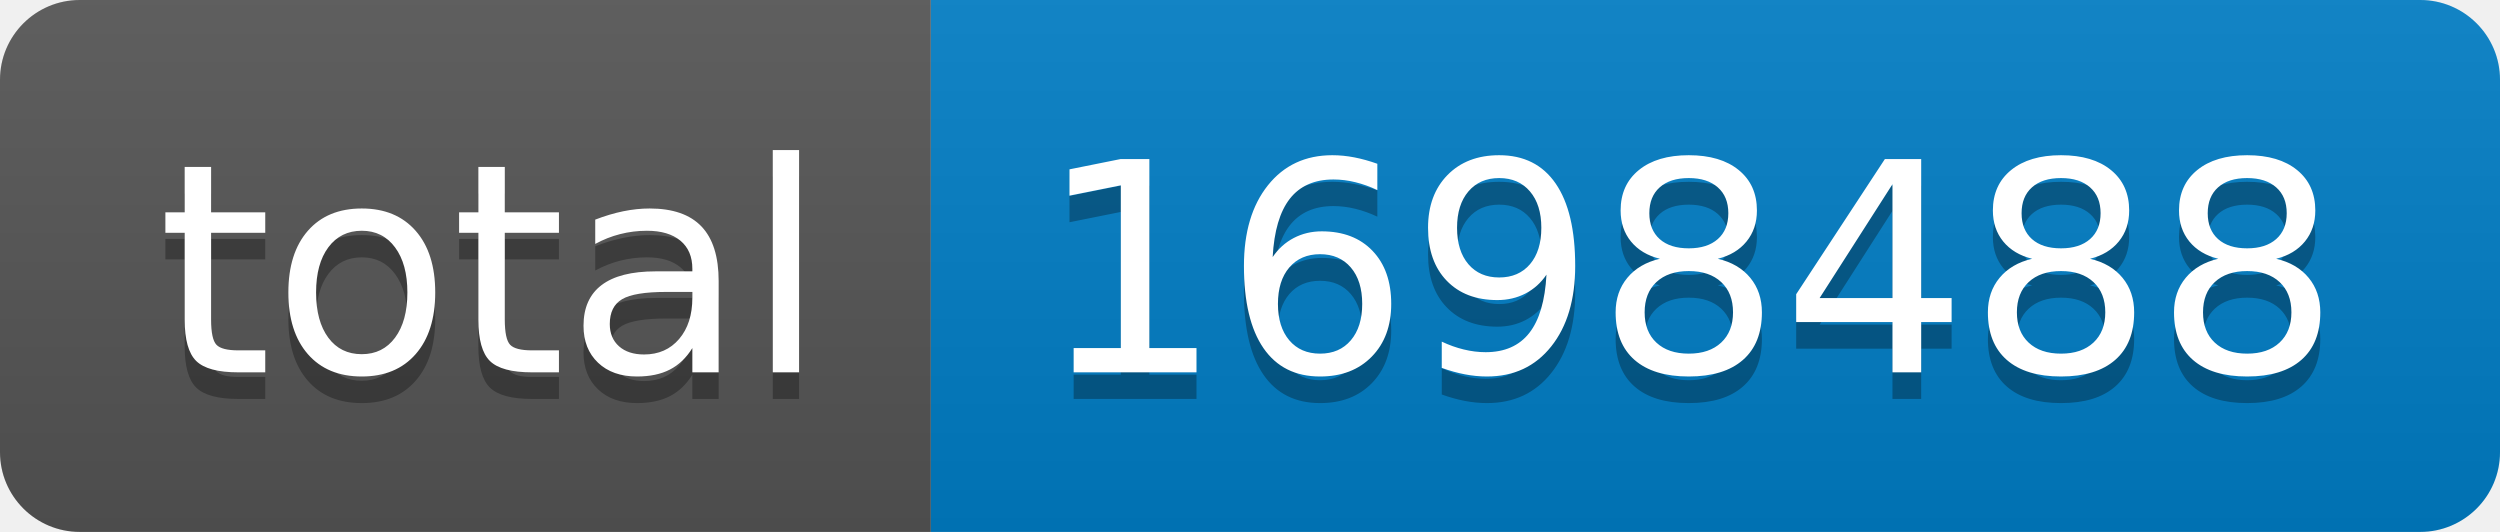
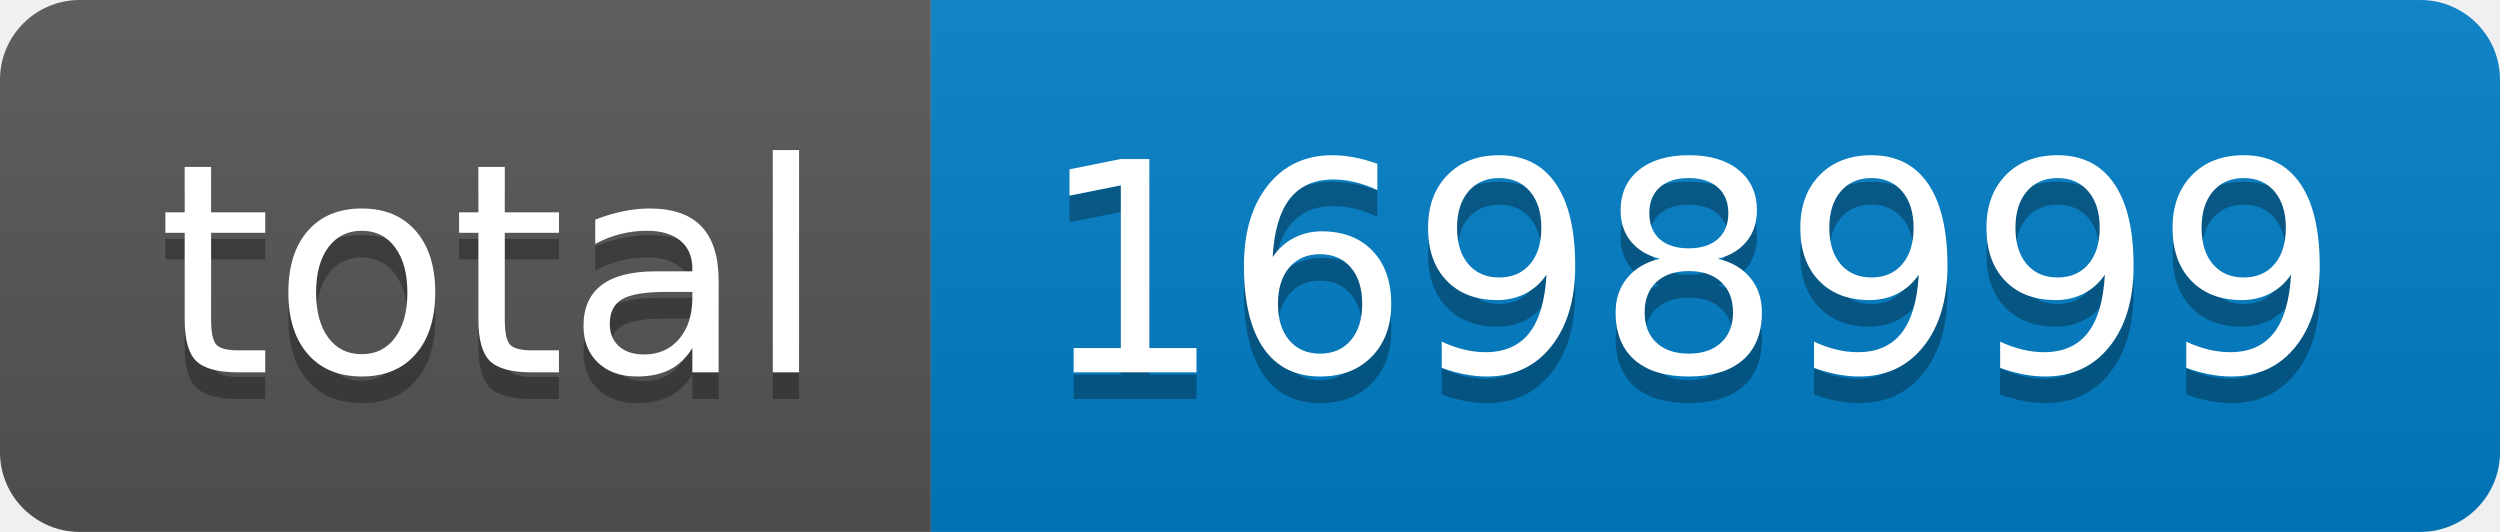
- <svg xmlns="http://www.w3.org/2000/svg" width="94" height="20" role="img" aria-label="total: 1698488">
+ <svg xmlns="http://www.w3.org/2000/svg" width="94" height="20" role="img" aria-label="total: 1698999">
  <linearGradient id="s" x2="0" y2="100%">
    <stop offset="0" stop-color="#bbb" stop-opacity=".1" />
    <stop offset="1" stop-opacity=".1" />
  </linearGradient>
  <clipPath id="r">
    <rect width="94" height="20" rx="3" fill="#fff" />
  </clipPath>
  <g clip-path="url(#r)">
    <rect width="35" height="20" fill="#555" />
    <rect x="35" width="59" height="20" fill="#007ec6" />
    <rect width="94" height="20" fill="url(#s)" />
  </g>
  <g fill="#fff" text-anchor="middle" font-family="Verdana,Geneva,DejaVu Sans,sans-serif" text-rendering="geometricPrecision" font-size="110">
    <text aria-hidden="true" x="185" y="150" fill="#010101" fill-opacity=".3" transform="scale(.1)" textLength="250">total</text>
    <text x="185" y="140" transform="scale(.1)" fill="#fff" textLength="250">total</text>
-     <text aria-hidden="true" x="635" y="150" fill="#010101" fill-opacity=".3" transform="scale(.1)" textLength="490">1698488</text>
-     <text x="635" y="140" transform="scale(.1)" fill="#fff" textLength="490">1698488</text>
+     <text aria-hidden="true" x="635" y="150" fill="#010101" fill-opacity=".3" transform="scale(.1)" textLength="490">1698999</text>
+     <text x="635" y="140" transform="scale(.1)" fill="#fff" textLength="490">1698999</text>
  </g>
</svg>
